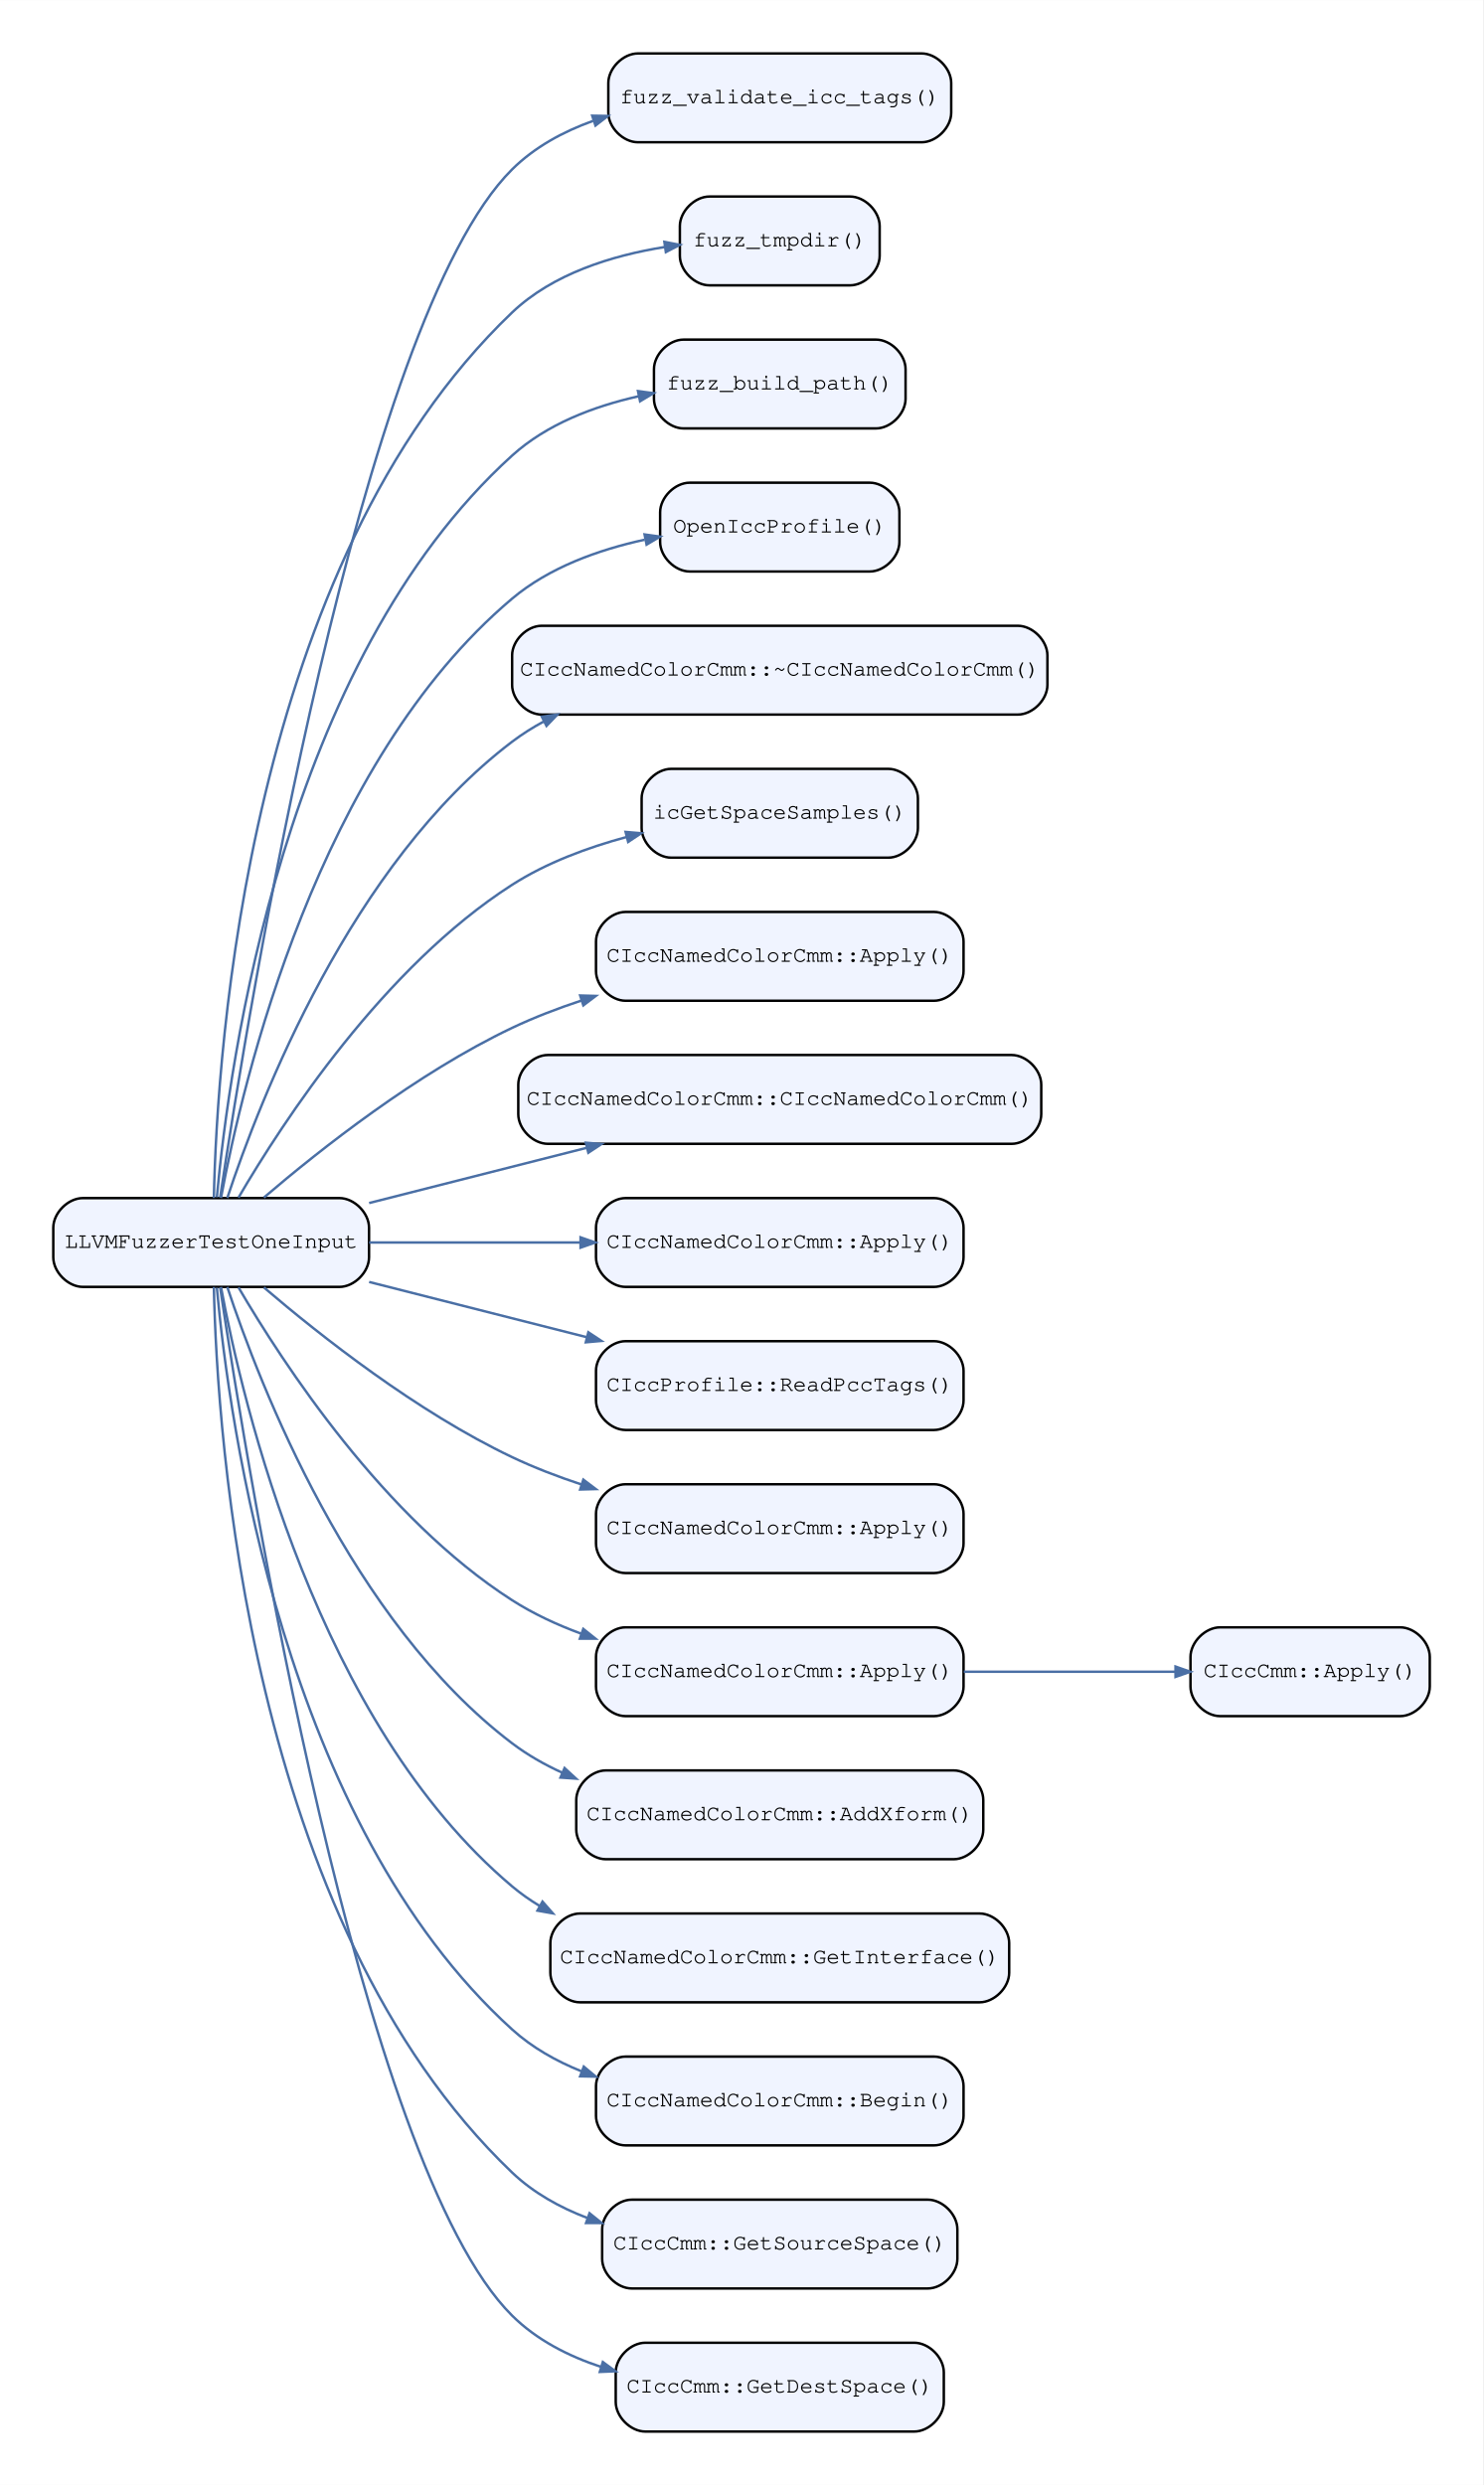
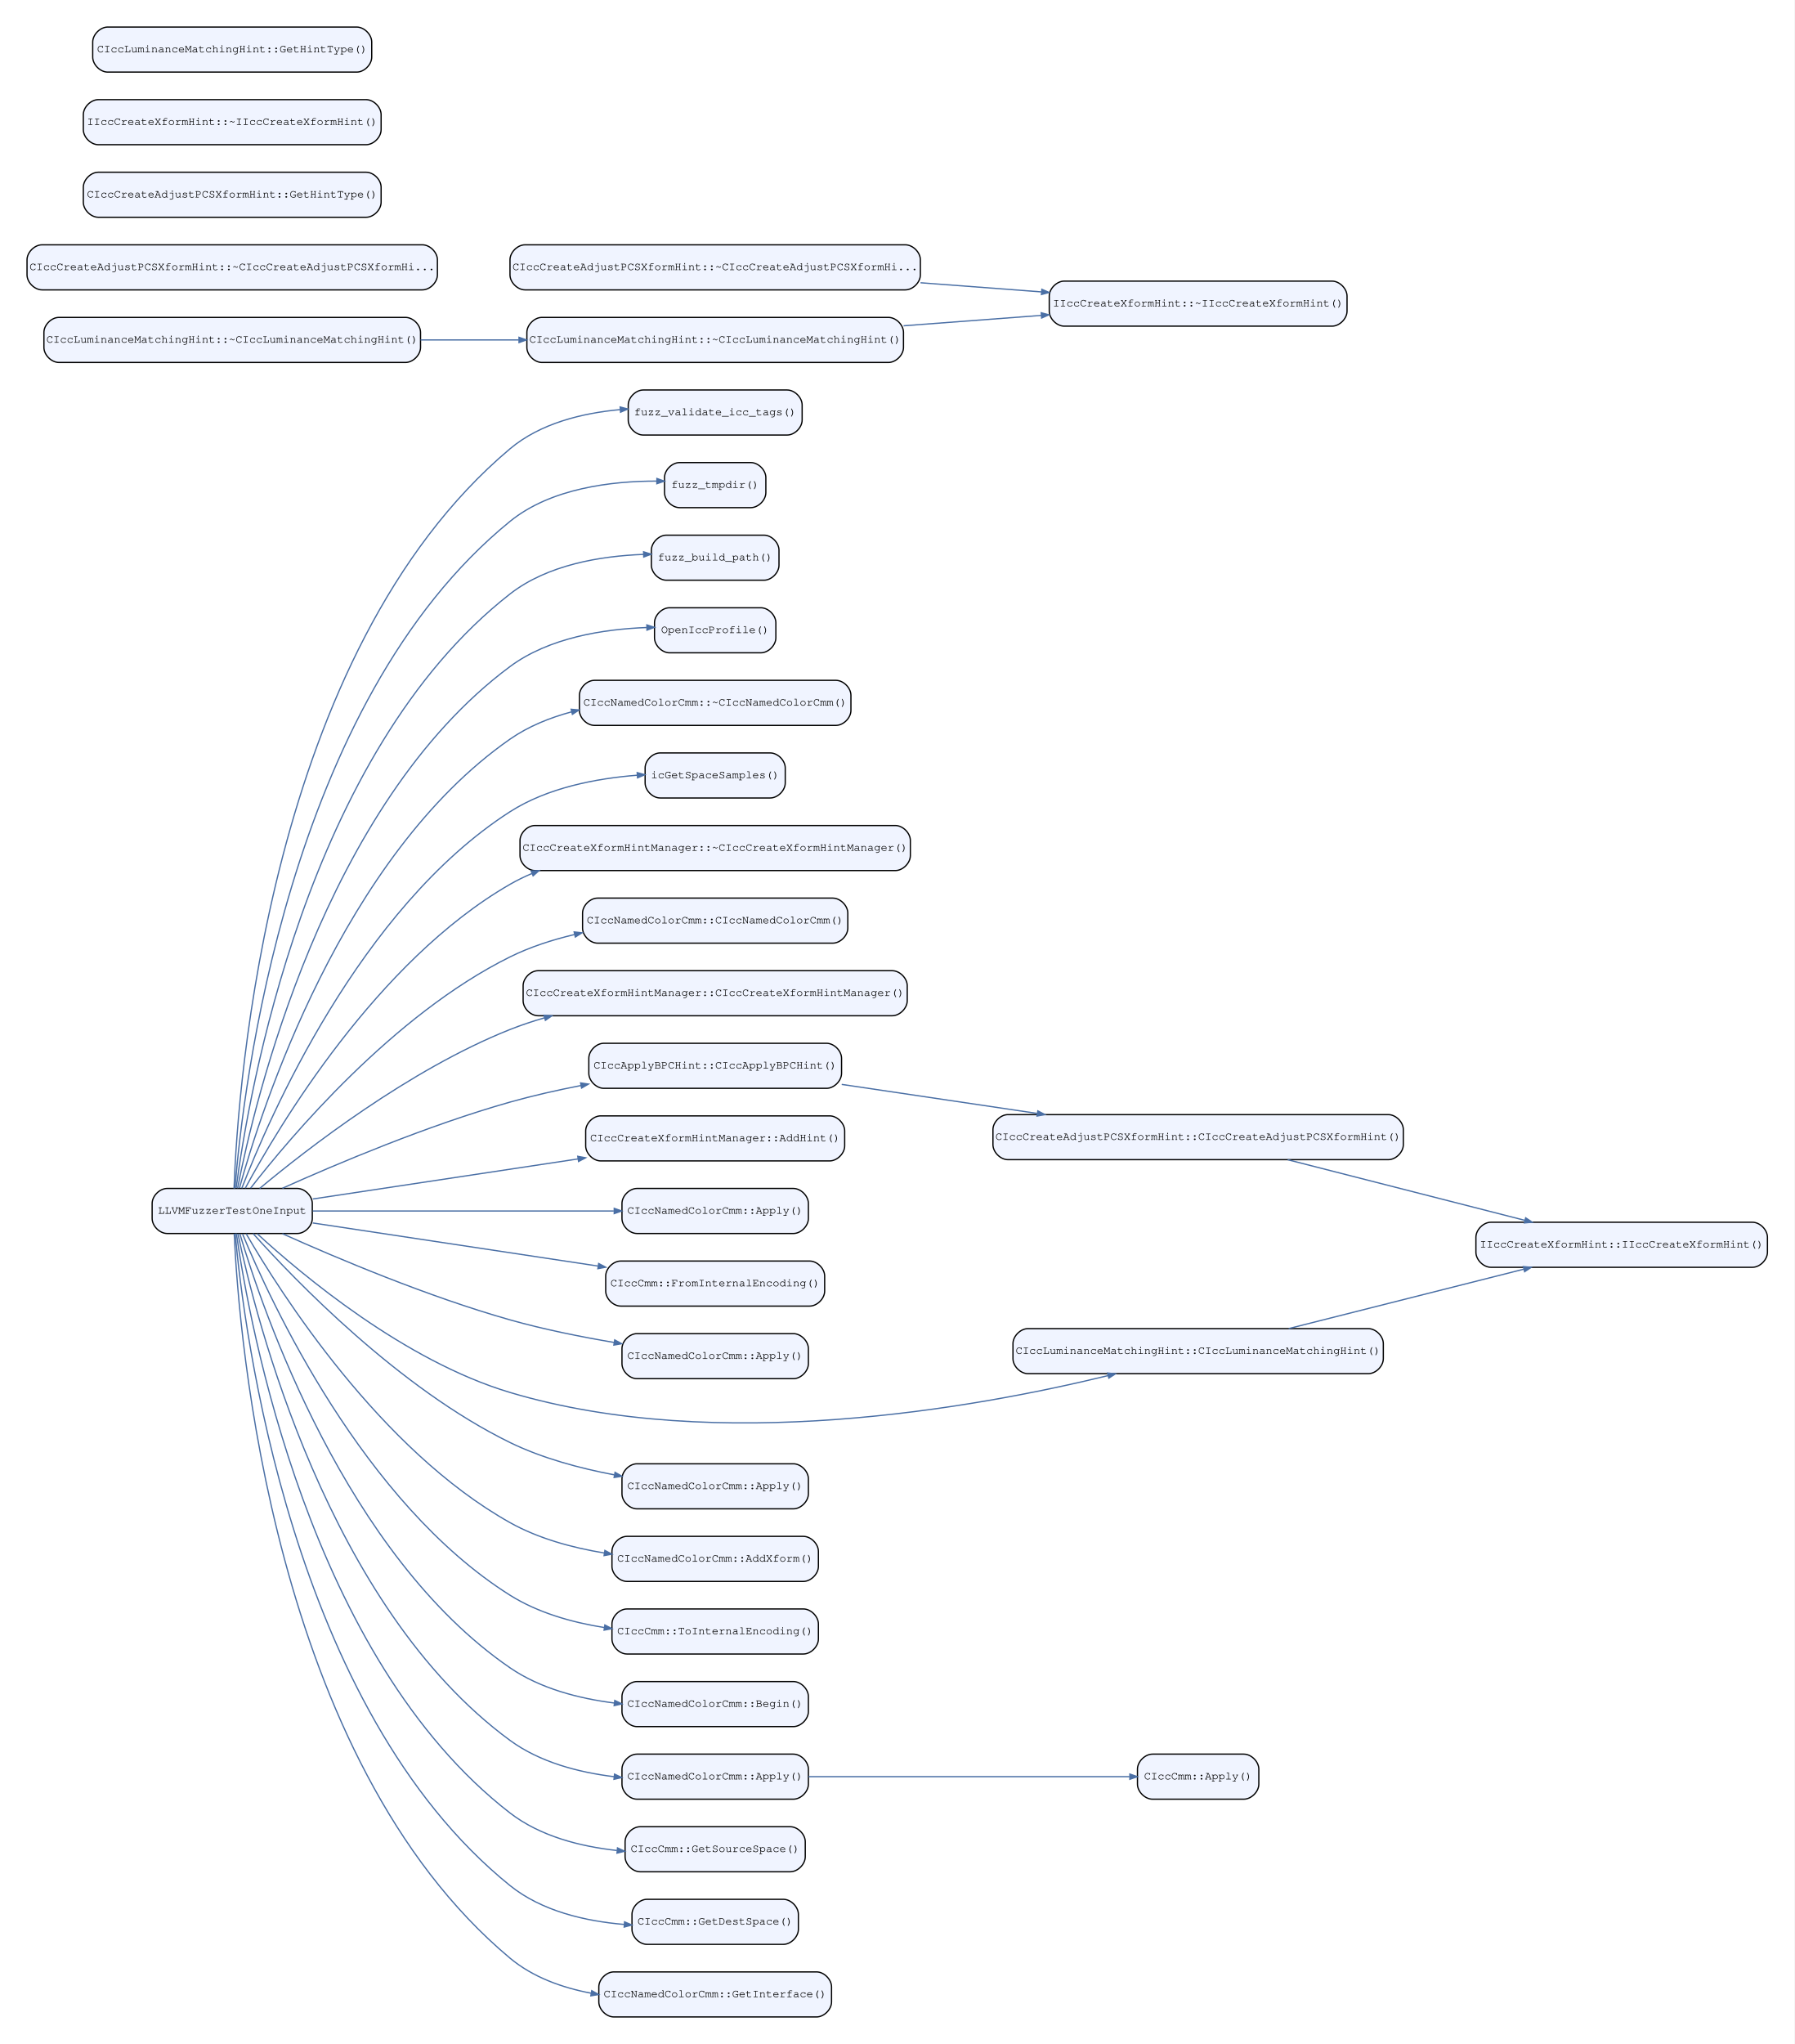
- <svg xmlns="http://www.w3.org/2000/svg" width="601pt" height="1007pt" viewBox="0.00 0.00 601.20 1007.20">
-   <g id="graph0" class="graph" transform="scale(1 1) rotate(0) translate(21.6 985.6)">
-     <polygon fill="white" stroke="transparent" points="-21.6,21.6 -21.6,-985.6 579.6,-985.6 579.6,21.6 -21.6,21.6" />
+ <svg xmlns="http://www.w3.org/2000/svg" width="1434pt" height="1633pt" viewBox="0.00 0.00 1434.20 1633.20">
+   <g id="graph0" class="graph" transform="scale(1 1) rotate(0) translate(21.6 1611.6)">
+     <polygon fill="white" stroke="transparent" points="-21.6,21.6 -21.6,-1611.6 1412.6,-1611.6 1412.6,21.6 -21.6,21.6" />
    <g id="node1" class="node">
-       <path fill="#f0f4ff" stroke="black" d="M116,-500C116,-500 12,-500 12,-500 6,-500 0,-494 0,-488 0,-488 0,-476 0,-476 0,-470 6,-464 12,-464 12,-464 116,-464 116,-464 122,-464 128,-470 128,-476 128,-476 128,-488 128,-488 128,-494 122,-500 116,-500" />
-       <text text-anchor="middle" x="64" y="-479.8" font-family="Courier,monospace" font-size="9.00">LLVMFuzzerTestOneInput</text>
+       <path fill="#f0f4ff" stroke="black" d="M216,-662C216,-662 112,-662 112,-662 106,-662 100,-656 100,-650 100,-650 100,-638 100,-638 100,-632 106,-626 112,-626 112,-626 216,-626 216,-626 222,-626 228,-632 228,-638 228,-638 228,-650 228,-650 228,-656 222,-662 216,-662" />
+       <text text-anchor="middle" x="164" y="-641.8" font-family="Courier,monospace" font-size="9.00">LLVMFuzzerTestOneInput</text>
    </g>
    <g id="node2" class="node">
-       <path fill="#f0f4ff" stroke="black" d="M352,-964C352,-964 237,-964 237,-964 231,-964 225,-958 225,-952 225,-952 225,-940 225,-940 225,-934 231,-928 237,-928 237,-928 352,-928 352,-928 358,-928 364,-934 364,-940 364,-940 364,-952 364,-952 364,-958 358,-964 352,-964" />
-       <text text-anchor="middle" x="294.5" y="-943.8" font-family="Courier,monospace" font-size="9.00">fuzz_validate_icc_tags()</text>
+       <path fill="#f0f4ff" stroke="black" d="M607.5,-1300C607.5,-1300 492.5,-1300 492.5,-1300 486.5,-1300 480.5,-1294 480.5,-1288 480.5,-1288 480.5,-1276 480.5,-1276 480.5,-1270 486.5,-1264 492.5,-1264 492.5,-1264 607.5,-1264 607.5,-1264 613.5,-1264 619.5,-1270 619.5,-1276 619.5,-1276 619.5,-1288 619.5,-1288 619.5,-1294 613.5,-1300 607.5,-1300" />
+       <text text-anchor="middle" x="550" y="-1279.8" font-family="Courier,monospace" font-size="9.00">fuzz_validate_icc_tags()</text>
    </g>
    <g id="edge1" class="edge">
-       <path fill="none" stroke="#4a6fa5" d="M67.64,-500.24C78.81,-574.86 124.37,-855.85 186,-917 195.08,-926.01 206.65,-932.3 218.81,-936.67" />
-       <polygon fill="#4a6fa5" stroke="#4a6fa5" points="218.47,-938.77 224.82,-938.67 219.79,-934.78 218.47,-938.77" />
+       <path fill="none" stroke="#4a6fa5" d="M165.44,-662.01C168.49,-744.65 192.77,-1090.45 386,-1253 410.23,-1273.38 443.79,-1281.59 474.16,-1284.33" />
+       <polygon fill="#4a6fa5" stroke="#4a6fa5" points="474.04,-1286.43 480.19,-1284.81 474.37,-1282.24 474.04,-1286.43" />
    </g>
    <g id="node3" class="node">
-       <path fill="#f0f4ff" stroke="black" d="M323,-906C323,-906 266,-906 266,-906 260,-906 254,-900 254,-894 254,-894 254,-882 254,-882 254,-876 260,-870 266,-870 266,-870 323,-870 323,-870 329,-870 335,-876 335,-882 335,-882 335,-894 335,-894 335,-900 329,-906 323,-906" />
-       <text text-anchor="middle" x="294.5" y="-885.8" font-family="Courier,monospace" font-size="9.00">fuzz_tmpdir()</text>
+       <path fill="#f0f4ff" stroke="black" d="M578.5,-1242C578.5,-1242 521.5,-1242 521.5,-1242 515.5,-1242 509.5,-1236 509.5,-1230 509.5,-1230 509.5,-1218 509.5,-1218 509.5,-1212 515.5,-1206 521.5,-1206 521.5,-1206 578.5,-1206 578.5,-1206 584.5,-1206 590.5,-1212 590.5,-1218 590.5,-1218 590.5,-1230 590.5,-1230 590.5,-1236 584.5,-1242 578.5,-1242" />
+       <text text-anchor="middle" x="550" y="-1221.8" font-family="Courier,monospace" font-size="9.00">fuzz_tmpdir()</text>
    </g>
    <g id="edge2" class="edge">
-       <path fill="none" stroke="#4a6fa5" d="M65.09,-500.06C66.4,-560.41 79.07,-756.98 186,-859 202.49,-874.73 226.58,-882.12 247.78,-885.52" />
-       <polygon fill="#4a6fa5" stroke="#4a6fa5" points="247.72,-887.63 253.96,-886.41 248.32,-883.48 247.72,-887.63" />
+       <path fill="none" stroke="#4a6fa5" d="M166.2,-662.14C172.41,-740.21 207.87,-1050.16 386,-1195 418.78,-1221.66 467.66,-1227.26 503.34,-1227.2" />
+       <polygon fill="#4a6fa5" stroke="#4a6fa5" points="503.42,-1229.3 509.39,-1227.14 503.37,-1225.1 503.42,-1229.3" />
    </g>
    <g id="node4" class="node">
-       <path fill="#f0f4ff" stroke="black" d="M333.5,-848C333.5,-848 255.5,-848 255.5,-848 249.5,-848 243.5,-842 243.5,-836 243.5,-836 243.5,-824 243.5,-824 243.5,-818 249.5,-812 255.5,-812 255.5,-812 333.5,-812 333.5,-812 339.5,-812 345.5,-818 345.5,-824 345.5,-824 345.5,-836 345.5,-836 345.5,-842 339.5,-848 333.5,-848" />
-       <text text-anchor="middle" x="294.5" y="-827.8" font-family="Courier,monospace" font-size="9.00">fuzz_build_path()</text>
+       <path fill="#f0f4ff" stroke="black" d="M589,-1184C589,-1184 511,-1184 511,-1184 505,-1184 499,-1178 499,-1172 499,-1172 499,-1160 499,-1160 499,-1154 505,-1148 511,-1148 511,-1148 589,-1148 589,-1148 595,-1148 601,-1154 601,-1160 601,-1160 601,-1172 601,-1172 601,-1178 595,-1184 589,-1184" />
+       <text text-anchor="middle" x="550" y="-1163.8" font-family="Courier,monospace" font-size="9.00">fuzz_build_path()</text>
    </g>
    <g id="edge3" class="edge">
-       <path fill="none" stroke="#4a6fa5" d="M66.31,-500.33C71.23,-554.8 93.36,-717.11 186,-801 200.03,-813.71 219.06,-820.94 237.21,-825.02" />
-       <polygon fill="#4a6fa5" stroke="#4a6fa5" points="237.02,-827.12 243.32,-826.29 237.87,-823.01 237.02,-827.12" />
+       <path fill="none" stroke="#4a6fa5" d="M167.16,-662.47C176.82,-735.96 222.96,-1009.75 386,-1137 415.97,-1160.39 458.48,-1167.35 492.58,-1168.62" />
+       <polygon fill="#4a6fa5" stroke="#4a6fa5" points="492.79,-1170.72 498.84,-1168.79 492.9,-1166.53 492.79,-1170.72" />
    </g>
    <g id="node5" class="node">
-       <path fill="#f0f4ff" stroke="black" d="M331,-790C331,-790 258,-790 258,-790 252,-790 246,-784 246,-778 246,-778 246,-766 246,-766 246,-760 252,-754 258,-754 258,-754 331,-754 331,-754 337,-754 343,-760 343,-766 343,-766 343,-778 343,-778 343,-784 337,-790 331,-790" />
-       <text text-anchor="middle" x="294.5" y="-769.8" font-family="Courier,monospace" font-size="9.00">OpenIccProfile()</text>
+       <path fill="#f0f4ff" stroke="black" d="M586.5,-1126C586.5,-1126 513.5,-1126 513.5,-1126 507.5,-1126 501.5,-1120 501.5,-1114 501.5,-1114 501.5,-1102 501.5,-1102 501.5,-1096 507.5,-1090 513.5,-1090 513.5,-1090 586.5,-1090 586.5,-1090 592.5,-1090 598.5,-1096 598.5,-1102 598.5,-1102 598.5,-1114 598.5,-1114 598.5,-1120 592.5,-1126 586.5,-1126" />
+       <text text-anchor="middle" x="550" y="-1105.8" font-family="Courier,monospace" font-size="9.00">OpenIccProfile()</text>
    </g>
    <g id="edge4" class="edge">
-       <path fill="none" stroke="#4a6fa5" d="M67.98,-500.05C76.77,-547.48 107.12,-676.55 186,-743 201.01,-755.64 221.02,-762.82 239.71,-766.88" />
-       <polygon fill="#4a6fa5" stroke="#4a6fa5" points="239.69,-769.02 245.98,-768.14 240.51,-764.9 239.69,-769.02" />
+       <path fill="none" stroke="#4a6fa5" d="M168.27,-662.17C181.46,-729.79 237.37,-968.7 386,-1079 417.18,-1102.14 460.84,-1108.93 495.13,-1110.19" />
+       <polygon fill="#4a6fa5" stroke="#4a6fa5" points="495.37,-1112.3 501.42,-1110.36 495.48,-1108.1 495.37,-1112.3" />
    </g>
    <g id="node6" class="node">
-       <path fill="#f0f4ff" stroke="black" d="M391,-732C391,-732 198,-732 198,-732 192,-732 186,-726 186,-720 186,-720 186,-708 186,-708 186,-702 192,-696 198,-696 198,-696 391,-696 391,-696 397,-696 403,-702 403,-708 403,-708 403,-720 403,-720 403,-726 397,-732 391,-732" />
-       <text text-anchor="middle" x="294.5" y="-711.8" font-family="Courier,monospace" font-size="9.00">CIccNamedColorCmm::~CIccNamedColorCmm()</text>
+       <path fill="#f0f4ff" stroke="black" d="M646.5,-1068C646.5,-1068 453.5,-1068 453.5,-1068 447.5,-1068 441.5,-1062 441.5,-1056 441.5,-1056 441.5,-1044 441.5,-1044 441.5,-1038 447.5,-1032 453.5,-1032 453.5,-1032 646.5,-1032 646.5,-1032 652.5,-1032 658.5,-1038 658.5,-1044 658.5,-1044 658.5,-1056 658.5,-1056 658.5,-1062 652.5,-1068 646.5,-1068" />
+       <text text-anchor="middle" x="550" y="-1047.8" font-family="Courier,monospace" font-size="9.00">CIccNamedColorCmm::~CIccNamedColorCmm()</text>
    </g>
    <g id="edge5" class="edge">
-       <path fill="none" stroke="#4a6fa5" d="M70.55,-500.08C83.72,-539.9 120.76,-635.57 186,-685 190.04,-688.06 194.38,-690.8 198.92,-693.25" />
-       <polygon fill="#4a6fa5" stroke="#4a6fa5" points="198.04,-695.16 204.34,-696 199.94,-691.41 198.04,-695.16" />
+       <path fill="none" stroke="#4a6fa5" d="M169.77,-662.31C186.94,-724.29 251.83,-927.56 386,-1021 400.62,-1031.18 417.72,-1038.13 435.24,-1042.82" />
+       <polygon fill="#4a6fa5" stroke="#4a6fa5" points="434.86,-1044.89 441.19,-1044.33 435.89,-1040.82 434.86,-1044.89" />
    </g>
    <g id="node7" class="node">
-       <path fill="#f0f4ff" stroke="black" d="M338.5,-674C338.5,-674 250.5,-674 250.5,-674 244.5,-674 238.5,-668 238.5,-662 238.5,-662 238.5,-650 238.5,-650 238.5,-644 244.5,-638 250.5,-638 250.5,-638 338.5,-638 338.5,-638 344.5,-638 350.5,-644 350.5,-650 350.5,-650 350.5,-662 350.5,-662 350.5,-668 344.5,-674 338.5,-674" />
-       <text text-anchor="middle" x="294.5" y="-653.8" font-family="Courier,monospace" font-size="9.00">icGetSpaceSamples()</text>
+       <path fill="#f0f4ff" stroke="black" d="M594,-1010C594,-1010 506,-1010 506,-1010 500,-1010 494,-1004 494,-998 494,-998 494,-986 494,-986 494,-980 500,-974 506,-974 506,-974 594,-974 594,-974 600,-974 606,-980 606,-986 606,-986 606,-998 606,-998 606,-1004 600,-1010 594,-1010" />
+       <text text-anchor="middle" x="550" y="-989.8" font-family="Courier,monospace" font-size="9.00">icGetSpaceSamples()</text>
    </g>
    <g id="edge6" class="edge">
-       <path fill="none" stroke="#4a6fa5" d="M75.09,-500.22C93.16,-531.15 134.09,-593.77 186,-627 199.92,-635.91 216.53,-642.1 232.49,-646.4" />
-       <polygon fill="#4a6fa5" stroke="#4a6fa5" points="232,-648.44 238.33,-647.9 233.04,-644.38 232,-648.44" />
+       <path fill="none" stroke="#4a6fa5" d="M171.69,-662.2C193.12,-717.72 265.79,-885.86 386,-963 415.94,-982.21 455.02,-989.62 487.41,-992.16" />
+       <polygon fill="#4a6fa5" stroke="#4a6fa5" points="487.66,-994.28 493.79,-992.6 487.95,-990.09 487.66,-994.28" />
    </g>
    <g id="node8" class="node">
-       <path fill="#f0f4ff" stroke="black" d="M357,-616C357,-616 232,-616 232,-616 226,-616 220,-610 220,-604 220,-604 220,-592 220,-592 220,-586 226,-580 232,-580 232,-580 357,-580 357,-580 363,-580 369,-586 369,-592 369,-592 369,-604 369,-604 369,-610 363,-616 357,-616" />
-       <text text-anchor="middle" x="294.5" y="-595.8" font-family="Courier,monospace" font-size="9.00">CIccNamedColorCmm::Apply()</text>
+       <path fill="#f0f4ff" stroke="black" d="M694,-952C694,-952 406,-952 406,-952 400,-952 394,-946 394,-940 394,-940 394,-928 394,-928 394,-922 400,-916 406,-916 406,-916 694,-916 694,-916 700,-916 706,-922 706,-928 706,-928 706,-940 706,-940 706,-946 700,-952 694,-952" />
+       <text text-anchor="middle" x="550" y="-931.8" font-family="Courier,monospace" font-size="9.00">CIccCreateXformHintManager::~CIccCreateXformHintManager()</text>
    </g>
    <g id="edge7" class="edge">
-       <path fill="none" stroke="#4a6fa5" d="M85.38,-500.22C108.32,-519.84 147.44,-550.68 186,-569 194.9,-573.23 204.53,-576.92 214.23,-580.13" />
-       <polygon fill="#4a6fa5" stroke="#4a6fa5" points="213.59,-582.13 219.94,-581.96 214.87,-578.13 213.59,-582.13" />
+       <path fill="none" stroke="#4a6fa5" d="M174.48,-662.29C200.72,-710.89 279.47,-843.7 386,-905 391.63,-908.24 397.53,-911.13 403.62,-913.71" />
+       <polygon fill="#4a6fa5" stroke="#4a6fa5" points="402.9,-915.69 409.25,-916 404.48,-911.8 402.9,-915.69" />
    </g>
    <g id="node9" class="node">
-       <path fill="#f0f4ff" stroke="black" d="M388.5,-558C388.5,-558 200.5,-558 200.5,-558 194.5,-558 188.5,-552 188.5,-546 188.5,-546 188.5,-534 188.5,-534 188.5,-528 194.5,-522 200.5,-522 200.5,-522 388.5,-522 388.5,-522 394.5,-522 400.5,-528 400.5,-534 400.5,-534 400.5,-546 400.5,-546 400.5,-552 394.5,-558 388.5,-558" />
-       <text text-anchor="middle" x="294.5" y="-537.8" font-family="Courier,monospace" font-size="9.00">CIccNamedColorCmm::CIccNamedColorCmm()</text>
+       <path fill="#f0f4ff" stroke="black" d="M644,-894C644,-894 456,-894 456,-894 450,-894 444,-888 444,-882 444,-882 444,-870 444,-870 444,-864 450,-858 456,-858 456,-858 644,-858 644,-858 650,-858 656,-864 656,-870 656,-870 656,-882 656,-882 656,-888 650,-894 644,-894" />
+       <text text-anchor="middle" x="550" y="-873.8" font-family="Courier,monospace" font-size="9.00">CIccNamedColorCmm::CIccNamedColorCmm()</text>
    </g>
    <g id="edge8" class="edge">
-       <path fill="none" stroke="#4a6fa5" d="M128.04,-498C155.3,-504.92 187.46,-513.08 216.14,-520.36" />
-       <polygon fill="#4a6fa5" stroke="#4a6fa5" points="215.87,-522.46 222.2,-521.9 216.9,-518.39 215.87,-522.46" />
+       <path fill="none" stroke="#4a6fa5" d="M178.69,-662.26C210.26,-702.88 292.61,-800.79 386,-847 401.97,-854.9 419.76,-860.68 437.56,-864.89" />
+       <polygon fill="#4a6fa5" stroke="#4a6fa5" points="437.28,-866.98 443.6,-866.27 438.21,-862.89 437.28,-866.98" />
    </g>
    <g id="node10" class="node">
-       <path fill="#f0f4ff" stroke="black" d="M357,-500C357,-500 232,-500 232,-500 226,-500 220,-494 220,-488 220,-488 220,-476 220,-476 220,-470 226,-464 232,-464 232,-464 357,-464 357,-464 363,-464 369,-470 369,-476 369,-476 369,-488 369,-488 369,-494 363,-500 357,-500" />
-       <text text-anchor="middle" x="294.5" y="-479.8" font-family="Courier,monospace" font-size="9.00">CIccNamedColorCmm::Apply()</text>
+       <path fill="#f0f4ff" stroke="black" d="M691.5,-836C691.5,-836 408.5,-836 408.5,-836 402.5,-836 396.5,-830 396.5,-824 396.5,-824 396.5,-812 396.5,-812 396.5,-806 402.5,-800 408.5,-800 408.5,-800 691.5,-800 691.5,-800 697.5,-800 703.5,-806 703.5,-812 703.5,-812 703.5,-824 703.5,-824 703.5,-830 697.5,-836 691.5,-836" />
+       <text text-anchor="middle" x="550" y="-815.8" font-family="Courier,monospace" font-size="9.00">CIccCreateXformHintManager::CIccCreateXformHintManager()</text>
    </g>
    <g id="edge9" class="edge">
-       <path fill="none" stroke="#4a6fa5" d="M128.04,-482C154.45,-482 185.45,-482 213.44,-482" />
-       <polygon fill="#4a6fa5" stroke="#4a6fa5" points="213.74,-484.1 219.74,-482 213.74,-479.9 213.74,-484.1" />
+       <path fill="none" stroke="#4a6fa5" d="M185.93,-662.01C223.35,-693.2 305.4,-756.96 386,-789 394.85,-792.52 404.13,-795.61 413.6,-798.33" />
+       <polygon fill="#4a6fa5" stroke="#4a6fa5" points="413.17,-800.39 419.51,-799.97 414.3,-796.34 413.17,-800.39" />
    </g>
    <g id="node11" class="node">
-       <path fill="#f0f4ff" stroke="black" d="M357,-442C357,-442 232,-442 232,-442 226,-442 220,-436 220,-430 220,-430 220,-418 220,-418 220,-412 226,-406 232,-406 232,-406 357,-406 357,-406 363,-406 369,-412 369,-418 369,-418 369,-430 369,-430 369,-436 363,-442 357,-442" />
-       <text text-anchor="middle" x="294.5" y="-421.8" font-family="Courier,monospace" font-size="9.00">CIccProfile::ReadPccTags()</text>
+       <path fill="#f0f4ff" stroke="black" d="M639,-778C639,-778 461,-778 461,-778 455,-778 449,-772 449,-766 449,-766 449,-754 449,-754 449,-748 455,-742 461,-742 461,-742 639,-742 639,-742 645,-742 651,-748 651,-754 651,-754 651,-766 651,-766 651,-772 645,-778 639,-778" />
+       <text text-anchor="middle" x="550" y="-757.8" font-family="Courier,monospace" font-size="9.00">CIccApplyBPCHint::CIccApplyBPCHint()</text>
    </g>
    <g id="edge10" class="edge">
-       <path fill="none" stroke="#4a6fa5" d="M128.04,-466C155.3,-459.08 187.46,-450.92 216.14,-443.64" />
-       <polygon fill="#4a6fa5" stroke="#4a6fa5" points="216.9,-445.61 222.2,-442.1 215.87,-441.54 216.9,-445.61" />
+       <path fill="none" stroke="#4a6fa5" d="M204.1,-662.15C247.65,-681.7 320.53,-712.49 386,-731 404.17,-736.14 423.75,-740.55 442.82,-744.27" />
+       <polygon fill="#4a6fa5" stroke="#4a6fa5" points="442.44,-746.33 448.72,-745.4 443.23,-742.21 442.44,-746.33" />
    </g>
    <g id="node12" class="node">
-       <path fill="#f0f4ff" stroke="black" d="M357,-384C357,-384 232,-384 232,-384 226,-384 220,-378 220,-372 220,-372 220,-360 220,-360 220,-354 226,-348 232,-348 232,-348 357,-348 357,-348 363,-348 369,-354 369,-360 369,-360 369,-372 369,-372 369,-378 363,-384 357,-384" />
-       <text text-anchor="middle" x="294.5" y="-363.8" font-family="Courier,monospace" font-size="9.00">CIccNamedColorCmm::Apply()</text>
+       <path fill="#f0f4ff" stroke="black" d="M641.5,-720C641.5,-720 458.5,-720 458.5,-720 452.5,-720 446.5,-714 446.5,-708 446.5,-708 446.5,-696 446.5,-696 446.5,-690 452.5,-684 458.5,-684 458.5,-684 641.5,-684 641.5,-684 647.5,-684 653.5,-690 653.5,-696 653.5,-696 653.5,-708 653.5,-708 653.5,-714 647.5,-720 641.5,-720" />
+       <text text-anchor="middle" x="550" y="-699.8" font-family="Courier,monospace" font-size="9.00">CIccCreateXformHintManager::AddHint()</text>
    </g>
    <g id="edge11" class="edge">
-       <path fill="none" stroke="#4a6fa5" d="M85.38,-463.78C108.32,-444.16 147.44,-413.32 186,-395 194.9,-390.77 204.53,-387.08 214.23,-383.87" />
-       <polygon fill="#4a6fa5" stroke="#4a6fa5" points="214.87,-385.87 219.94,-382.04 213.59,-381.87 214.87,-385.87" />
+       <path fill="none" stroke="#4a6fa5" d="M228.41,-653.58C285.89,-662.26 371.84,-675.24 440.28,-685.58" />
+       <polygon fill="#4a6fa5" stroke="#4a6fa5" points="440.18,-687.69 446.43,-686.51 440.81,-683.53 440.18,-687.69" />
    </g>
    <g id="node13" class="node">
-       <path fill="#f0f4ff" stroke="black" d="M357,-326C357,-326 232,-326 232,-326 226,-326 220,-320 220,-314 220,-314 220,-302 220,-302 220,-296 226,-290 232,-290 232,-290 357,-290 357,-290 363,-290 369,-296 369,-302 369,-302 369,-314 369,-314 369,-320 363,-326 357,-326" />
-       <text text-anchor="middle" x="294.5" y="-305.8" font-family="Courier,monospace" font-size="9.00">CIccNamedColorCmm::Apply()</text>
+       <path fill="#f0f4ff" stroke="black" d="M612.5,-662C612.5,-662 487.5,-662 487.5,-662 481.5,-662 475.5,-656 475.5,-650 475.5,-650 475.5,-638 475.5,-638 475.5,-632 481.5,-626 487.5,-626 487.5,-626 612.5,-626 612.5,-626 618.5,-626 624.5,-632 624.5,-638 624.5,-638 624.5,-650 624.5,-650 624.5,-656 618.5,-662 612.5,-662" />
+       <text text-anchor="middle" x="550" y="-641.8" font-family="Courier,monospace" font-size="9.00">CIccNamedColorCmm::Apply()</text>
    </g>
    <g id="edge12" class="edge">
-       <path fill="none" stroke="#4a6fa5" d="M75.09,-463.78C93.16,-432.85 134.09,-370.23 186,-337 194.57,-331.51 204.17,-327.05 214,-323.43" />
-       <polygon fill="#4a6fa5" stroke="#4a6fa5" points="214.85,-325.36 219.82,-321.4 213.46,-321.4 214.85,-325.36" />
+       <path fill="none" stroke="#4a6fa5" d="M228.41,-644C294.27,-644 397.49,-644 468.93,-644" />
+       <polygon fill="#4a6fa5" stroke="#4a6fa5" points="469.31,-646.1 475.31,-644 469.31,-641.9 469.31,-646.1" />
    </g>
    <g id="node14" class="node">
-       <path fill="#f0f4ff" stroke="black" d="M365,-268C365,-268 224,-268 224,-268 218,-268 212,-262 212,-256 212,-256 212,-244 212,-244 212,-238 218,-232 224,-232 224,-232 365,-232 365,-232 371,-232 377,-238 377,-244 377,-244 377,-256 377,-256 377,-262 371,-268 365,-268" />
-       <text text-anchor="middle" x="294.5" y="-247.8" font-family="Courier,monospace" font-size="9.00">CIccNamedColorCmm::AddXform()</text>
+       <path fill="#f0f4ff" stroke="black" d="M625.5,-604C625.5,-604 474.5,-604 474.5,-604 468.5,-604 462.5,-598 462.5,-592 462.5,-592 462.5,-580 462.5,-580 462.5,-574 468.5,-568 474.5,-568 474.5,-568 625.5,-568 625.5,-568 631.5,-568 637.5,-574 637.5,-580 637.5,-580 637.5,-592 637.5,-592 637.5,-598 631.5,-604 625.5,-604" />
+       <text text-anchor="middle" x="550" y="-583.8" font-family="Courier,monospace" font-size="9.00">CIccCmm::FromInternalEncoding()</text>
    </g>
    <g id="edge13" class="edge">
-       <path fill="none" stroke="#4a6fa5" d="M70.55,-463.92C83.72,-424.1 120.76,-328.43 186,-279 192.2,-274.3 199.11,-270.36 206.35,-267.06" />
-       <polygon fill="#4a6fa5" stroke="#4a6fa5" points="207.26,-268.96 211.94,-264.66 205.6,-265.1 207.26,-268.96" />
+       <path fill="none" stroke="#4a6fa5" d="M228.41,-634.42C290.44,-625.05 385.62,-610.68 456.17,-600.02" />
+       <polygon fill="#4a6fa5" stroke="#4a6fa5" points="456.87,-602.04 462.49,-599.07 456.25,-597.89 456.87,-602.04" />
    </g>
    <g id="node15" class="node">
-       <path fill="#f0f4ff" stroke="black" d="M375.5,-210C375.5,-210 213.5,-210 213.5,-210 207.5,-210 201.5,-204 201.5,-198 201.5,-198 201.5,-186 201.5,-186 201.5,-180 207.5,-174 213.5,-174 213.5,-174 375.5,-174 375.5,-174 381.5,-174 387.5,-180 387.5,-186 387.5,-186 387.5,-198 387.5,-198 387.5,-204 381.5,-210 375.5,-210" />
-       <text text-anchor="middle" x="294.5" y="-189.8" font-family="Courier,monospace" font-size="9.00">CIccNamedColorCmm::GetInterface()</text>
+       <path fill="#f0f4ff" stroke="black" d="M612.5,-546C612.5,-546 487.5,-546 487.5,-546 481.5,-546 475.5,-540 475.5,-534 475.5,-534 475.5,-522 475.5,-522 475.5,-516 481.5,-510 487.5,-510 487.5,-510 612.5,-510 612.5,-510 618.5,-510 624.5,-516 624.5,-522 624.5,-522 624.5,-534 624.5,-534 624.5,-540 618.5,-546 612.5,-546" />
+       <text text-anchor="middle" x="550" y="-525.8" font-family="Courier,monospace" font-size="9.00">CIccNamedColorCmm::Apply()</text>
    </g>
    <g id="edge14" class="edge">
-       <path fill="none" stroke="#4a6fa5" d="M67.98,-463.95C76.77,-416.52 107.12,-287.45 186,-221 189.46,-218.09 193.18,-215.47 197.09,-213.11" />
-       <polygon fill="#4a6fa5" stroke="#4a6fa5" points="198.32,-214.82 202.52,-210.05 196.27,-211.16 198.32,-214.82" />
+       <path fill="none" stroke="#4a6fa5" d="M204.1,-625.85C247.65,-606.3 320.53,-575.51 386,-557 412.74,-549.44 442.54,-543.45 469.26,-538.93" />
+       <polygon fill="#4a6fa5" stroke="#4a6fa5" points="469.7,-540.99 475.27,-537.93 469.01,-536.84 469.7,-540.99" />
    </g>
    <g id="node16" class="node">
-       <path fill="#f0f4ff" stroke="black" d="M357,-152C357,-152 232,-152 232,-152 226,-152 220,-146 220,-140 220,-140 220,-128 220,-128 220,-122 226,-116 232,-116 232,-116 357,-116 357,-116 363,-116 369,-122 369,-128 369,-128 369,-140 369,-140 369,-146 363,-152 357,-152" />
-       <text text-anchor="middle" x="294.5" y="-131.8" font-family="Courier,monospace" font-size="9.00">CIccNamedColorCmm::Begin()</text>
+       <path fill="#f0f4ff" stroke="black" d="M1072,-550C1072,-550 800,-550 800,-550 794,-550 788,-544 788,-538 788,-538 788,-526 788,-526 788,-520 794,-514 800,-514 800,-514 1072,-514 1072,-514 1078,-514 1084,-520 1084,-526 1084,-526 1084,-538 1084,-538 1084,-544 1078,-550 1072,-550" />
+       <text text-anchor="middle" x="936" y="-529.8" font-family="Courier,monospace" font-size="9.00">CIccLuminanceMatchingHint::CIccLuminanceMatchingHint()</text>
    </g>
    <g id="edge15" class="edge">
-       <path fill="none" stroke="#4a6fa5" d="M66.31,-463.67C71.23,-409.2 93.36,-246.89 186,-163 194.1,-155.66 203.86,-150.16 214.16,-146.02" />
-       <polygon fill="#4a6fa5" stroke="#4a6fa5" points="215.05,-147.93 219.93,-143.87 213.58,-144 215.05,-147.93" />
+       <path fill="none" stroke="#4a6fa5" d="M183.98,-625.82C219.91,-592.81 301.8,-524.16 386,-499 551.66,-449.5 757.64,-486.54 864.02,-512.46" />
+       <polygon fill="#4a6fa5" stroke="#4a6fa5" points="863.62,-514.52 869.95,-513.91 864.62,-510.44 863.62,-514.52" />
    </g>
    <g id="node17" class="node">
-       <path fill="#f0f4ff" stroke="black" d="M354.5,-94C354.5,-94 234.5,-94 234.5,-94 228.5,-94 222.5,-88 222.5,-82 222.5,-82 222.5,-70 222.5,-70 222.5,-64 228.5,-58 234.5,-58 234.5,-58 354.5,-58 354.5,-58 360.5,-58 366.5,-64 366.5,-70 366.5,-70 366.5,-82 366.5,-82 366.5,-88 360.5,-94 354.5,-94" />
-       <text text-anchor="middle" x="294.5" y="-73.8" font-family="Courier,monospace" font-size="9.00">CIccCmm::GetSourceSpace()</text>
+       <path fill="#f0f4ff" stroke="black" d="M612.5,-442C612.5,-442 487.5,-442 487.5,-442 481.5,-442 475.5,-436 475.5,-430 475.5,-430 475.5,-418 475.5,-418 475.5,-412 481.5,-406 487.5,-406 487.5,-406 612.5,-406 612.5,-406 618.5,-406 624.5,-412 624.5,-418 624.5,-418 624.5,-430 624.5,-430 624.5,-436 618.5,-442 612.5,-442" />
+       <text text-anchor="middle" x="550" y="-421.8" font-family="Courier,monospace" font-size="9.00">CIccNamedColorCmm::Apply()</text>
    </g>
    <g id="edge16" class="edge">
-       <path fill="none" stroke="#4a6fa5" d="M65.09,-463.94C66.4,-403.59 79.07,-207.02 186,-105 194.58,-96.82 205.21,-90.89 216.42,-86.61" />
-       <polygon fill="#4a6fa5" stroke="#4a6fa5" points="217.38,-88.5 222.33,-84.52 215.98,-84.54 217.38,-88.5" />
+       <path fill="none" stroke="#4a6fa5" d="M180.69,-625.94C214.3,-588.49 297.42,-502.25 386,-459 411.75,-446.43 441.97,-438.34 469.34,-433.16" />
+       <polygon fill="#4a6fa5" stroke="#4a6fa5" points="469.97,-435.18 475.5,-432.03 469.22,-431.04 469.97,-435.18" />
    </g>
    <g id="node18" class="node">
-       <path fill="#f0f4ff" stroke="black" d="M349,-36C349,-36 240,-36 240,-36 234,-36 228,-30 228,-24 228,-24 228,-12 228,-12 228,-6 234,0 240,0 240,0 349,0 349,0 355,0 361,-6 361,-12 361,-12 361,-24 361,-24 361,-30 355,-36 349,-36" />
-       <text text-anchor="middle" x="294.5" y="-15.8" font-family="Courier,monospace" font-size="9.00">CIccCmm::GetDestSpace()</text>
+       <path fill="#f0f4ff" stroke="black" d="M620.5,-384C620.5,-384 479.5,-384 479.5,-384 473.5,-384 467.5,-378 467.5,-372 467.5,-372 467.5,-360 467.5,-360 467.5,-354 473.5,-348 479.5,-348 479.5,-348 620.5,-348 620.5,-348 626.5,-348 632.5,-354 632.5,-360 632.5,-360 632.5,-372 632.5,-372 632.5,-378 626.5,-384 620.5,-384" />
+       <text text-anchor="middle" x="550" y="-363.8" font-family="Courier,monospace" font-size="9.00">CIccNamedColorCmm::AddXform()</text>
    </g>
    <g id="edge17" class="edge">
-       <path fill="none" stroke="#4a6fa5" d="M67.64,-463.76C78.81,-389.14 124.37,-108.15 186,-47 195.91,-37.17 208.77,-30.58 222.14,-26.18" />
-       <polygon fill="#4a6fa5" stroke="#4a6fa5" points="222.77,-28.19 227.9,-24.43 221.55,-24.17 222.77,-28.19" />
+       <path fill="none" stroke="#4a6fa5" d="M175.11,-625.87C202.32,-578.96 282.11,-453.18 386,-395 408.75,-382.26 435.85,-374.91 461.36,-370.72" />
+       <polygon fill="#4a6fa5" stroke="#4a6fa5" points="461.85,-372.77 467.46,-369.78 461.21,-368.62 461.85,-372.77" />
    </g>
    <g id="node19" class="node">
-       <path fill="#f0f4ff" stroke="black" d="M546,-326C546,-326 473,-326 473,-326 467,-326 461,-320 461,-314 461,-314 461,-302 461,-302 461,-296 467,-290 473,-290 473,-290 546,-290 546,-290 552,-290 558,-296 558,-302 558,-302 558,-314 558,-314 558,-320 552,-326 546,-326" />
-       <text text-anchor="middle" x="509.5" y="-305.8" font-family="Courier,monospace" font-size="9.00">CIccCmm::Apply()</text>
+       <path fill="#f0f4ff" stroke="black" d="M620.5,-326C620.5,-326 479.5,-326 479.5,-326 473.5,-326 467.5,-320 467.5,-314 467.5,-314 467.5,-302 467.5,-302 467.5,-296 473.5,-290 479.5,-290 479.5,-290 620.5,-290 620.5,-290 626.5,-290 632.5,-296 632.5,-302 632.5,-302 632.5,-314 632.5,-314 632.5,-320 626.5,-326 620.5,-326" />
+       <text text-anchor="middle" x="550" y="-305.8" font-family="Courier,monospace" font-size="9.00">CIccCmm::ToInternalEncoding()</text>
    </g>
    <g id="edge18" class="edge">
-       <path fill="none" stroke="#4a6fa5" d="M369.1,-308C397.27,-308 428.83,-308 454.8,-308" />
-       <polygon fill="#4a6fa5" stroke="#4a6fa5" points="454.93,-310.1 460.93,-308 454.93,-305.9 454.93,-310.1" />
+       <path fill="none" stroke="#4a6fa5" d="M172.21,-625.72C194.63,-571.49 268.71,-410.78 386,-337 408.3,-322.97 435.52,-315.27 461.29,-311.17" />
+       <polygon fill="#4a6fa5" stroke="#4a6fa5" points="461.83,-313.21 467.45,-310.25 461.21,-309.06 461.83,-313.21" />
+     </g>
+     <g id="node20" class="node">
+       <path fill="#f0f4ff" stroke="black" d="M612.5,-268C612.5,-268 487.5,-268 487.5,-268 481.5,-268 475.5,-262 475.5,-256 475.5,-256 475.5,-244 475.5,-244 475.5,-238 481.5,-232 487.5,-232 487.5,-232 612.5,-232 612.5,-232 618.5,-232 624.5,-238 624.5,-244 624.5,-244 624.5,-256 624.5,-256 624.5,-262 618.5,-268 612.5,-268" />
+       <text text-anchor="middle" x="550" y="-247.8" font-family="Courier,monospace" font-size="9.00">CIccNamedColorCmm::Begin()</text>
+     </g>
+     <g id="edge19" class="edge">
+       <path fill="none" stroke="#4a6fa5" d="M170.08,-625.84C188.05,-565.3 254.66,-369.09 386,-279 410.23,-262.38 441.1,-254.41 469.45,-250.83" />
+       <polygon fill="#4a6fa5" stroke="#4a6fa5" points="469.74,-252.91 475.45,-250.13 469.25,-248.74 469.74,-252.91" />
+     </g>
+     <g id="node21" class="node">
+       <path fill="#f0f4ff" stroke="black" d="M612.5,-210C612.5,-210 487.5,-210 487.5,-210 481.5,-210 475.5,-204 475.5,-198 475.5,-198 475.5,-186 475.5,-186 475.5,-180 481.5,-174 487.5,-174 487.5,-174 612.5,-174 612.5,-174 618.5,-174 624.5,-180 624.5,-186 624.5,-186 624.5,-198 624.5,-198 624.5,-204 618.5,-210 612.5,-210" />
+       <text text-anchor="middle" x="550" y="-189.8" font-family="Courier,monospace" font-size="9.00">CIccNamedColorCmm::Apply()</text>
+     </g>
+     <g id="edge20" class="edge">
+       <path fill="none" stroke="#4a6fa5" d="M168.53,-625.87C182.5,-559.45 240.34,-327.81 386,-221 409.8,-203.55 440.74,-195.43 469.26,-191.97" />
+       <polygon fill="#4a6fa5" stroke="#4a6fa5" points="469.57,-194.04 475.3,-191.3 469.11,-189.87 469.57,-194.04" />
+     </g>
+     <g id="node22" class="node">
+       <path fill="#f0f4ff" stroke="black" d="M610,-152C610,-152 490,-152 490,-152 484,-152 478,-146 478,-140 478,-140 478,-128 478,-128 478,-122 484,-116 490,-116 490,-116 610,-116 610,-116 616,-116 622,-122 622,-128 622,-128 622,-140 622,-140 622,-146 616,-152 610,-152" />
+       <text text-anchor="middle" x="550" y="-131.8" font-family="Courier,monospace" font-size="9.00">CIccCmm::GetSourceSpace()</text>
+     </g>
+     <g id="edge21" class="edge">
+       <path fill="none" stroke="#4a6fa5" d="M167.32,-625.97C177.58,-554.22 225.68,-286.93 386,-163 410.1,-144.37 442.17,-136.2 471.49,-133.01" />
+       <polygon fill="#4a6fa5" stroke="#4a6fa5" points="471.93,-135.08 477.7,-132.41 471.53,-130.9 471.93,-135.08" />
+     </g>
+     <g id="node23" class="node">
+       <path fill="#f0f4ff" stroke="black" d="M604.5,-94C604.5,-94 495.5,-94 495.5,-94 489.5,-94 483.5,-88 483.5,-82 483.5,-82 483.5,-70 483.5,-70 483.5,-64 489.5,-58 495.5,-58 495.5,-58 604.5,-58 604.5,-58 610.5,-58 616.5,-64 616.5,-70 616.5,-70 616.5,-82 616.5,-82 616.5,-88 610.5,-94 604.5,-94" />
+       <text text-anchor="middle" x="550" y="-73.8" font-family="Courier,monospace" font-size="9.00">CIccCmm::GetDestSpace()</text>
+     </g>
+     <g id="edge22" class="edge">
+       <path fill="none" stroke="#4a6fa5" d="M166.37,-625.98C173.22,-549.14 210.86,-246.3 386,-105 411.38,-84.53 446.27,-76.5 477.26,-73.92" />
+       <polygon fill="#4a6fa5" stroke="#4a6fa5" points="477.57,-76 483.4,-73.47 477.27,-71.81 477.57,-76" />
+     </g>
+     <g id="node24" class="node">
+       <path fill="#f0f4ff" stroke="black" d="M631,-36C631,-36 469,-36 469,-36 463,-36 457,-30 457,-24 457,-24 457,-12 457,-12 457,-6 463,0 469,0 469,0 631,0 631,0 637,0 643,-6 643,-12 643,-12 643,-24 643,-24 643,-30 637,-36 631,-36" />
+       <text text-anchor="middle" x="550" y="-15.8" font-family="Courier,monospace" font-size="9.00">CIccNamedColorCmm::GetInterface()</text>
+     </g>
+     <g id="edge23" class="edge">
+       <path fill="none" stroke="#4a6fa5" d="M165.59,-625.79C169.31,-543.77 196.04,-205.76 386,-47 404.2,-31.79 427.6,-23.37 450.95,-18.95" />
+       <polygon fill="#4a6fa5" stroke="#4a6fa5" points="451.34,-21.01 456.89,-17.91 450.62,-16.88 451.34,-21.01" />
+     </g>
+     <g id="node25" class="node">
+       <path fill="#f0f4ff" stroke="black" d="M1088,-721C1088,-721 784,-721 784,-721 778,-721 772,-715 772,-709 772,-709 772,-697 772,-697 772,-691 778,-685 784,-685 784,-685 1088,-685 1088,-685 1094,-685 1100,-691 1100,-697 1100,-697 1100,-709 1100,-709 1100,-715 1094,-721 1088,-721" />
+       <text text-anchor="middle" x="936" y="-700.8" font-family="Courier,monospace" font-size="9.00">CIccCreateAdjustPCSXformHint::CIccCreateAdjustPCSXformHint()</text>
+     </g>
+     <g id="edge24" class="edge">
+       <path fill="none" stroke="#4a6fa5" d="M651.14,-745.14C698.87,-738.05 756.5,-729.5 807.33,-721.95" />
+       <polygon fill="#4a6fa5" stroke="#4a6fa5" points="807.87,-723.99 813.5,-721.04 807.25,-719.84 807.87,-723.99" />
+     </g>
+     <g id="node26" class="node">
+       <path fill="#f0f4ff" stroke="black" d="M1379,-635C1379,-635 1170,-635 1170,-635 1164,-635 1158,-629 1158,-623 1158,-623 1158,-611 1158,-611 1158,-605 1164,-599 1170,-599 1170,-599 1379,-599 1379,-599 1385,-599 1391,-605 1391,-611 1391,-611 1391,-623 1391,-623 1391,-629 1385,-635 1379,-635" />
+       <text text-anchor="middle" x="1274.5" y="-614.8" font-family="Courier,monospace" font-size="9.00">IIccCreateXformHint::IIccCreateXformHint()</text>
+     </g>
+     <g id="edge25" class="edge">
+       <path fill="none" stroke="#4a6fa5" d="M1008.36,-550.03C1063.46,-563.94 1139.59,-583.17 1196.14,-597.46" />
+       <polygon fill="#4a6fa5" stroke="#4a6fa5" points="1195.91,-599.57 1202.24,-599 1196.94,-595.49 1195.91,-599.57" />
+     </g>
+     <g id="node27" class="node">
+       <path fill="#f0f4ff" stroke="black" d="M972.5,-210C972.5,-210 899.5,-210 899.5,-210 893.5,-210 887.5,-204 887.5,-198 887.5,-198 887.5,-186 887.5,-186 887.5,-180 893.5,-174 899.5,-174 899.5,-174 972.5,-174 972.5,-174 978.5,-174 984.5,-180 984.5,-186 984.5,-186 984.5,-198 984.5,-198 984.5,-204 978.5,-210 972.5,-210" />
+       <text text-anchor="middle" x="936" y="-189.8" font-family="Courier,monospace" font-size="9.00">CIccCmm::Apply()</text>
+     </g>
+     <g id="edge26" class="edge">
+       <path fill="none" stroke="#4a6fa5" d="M624.58,-192C699.58,-192 814.13,-192 881.09,-192" />
+       <polygon fill="#4a6fa5" stroke="#4a6fa5" points="881.42,-194.1 887.42,-192 881.42,-189.9 881.42,-194.1" />
+     </g>
+     <g id="edge27" class="edge">
+       <path fill="none" stroke="#4a6fa5" d="M1007.54,-684.97C1062.95,-670.81 1140,-651.12 1196.91,-636.57" />
+       <polygon fill="#4a6fa5" stroke="#4a6fa5" points="1197.76,-638.53 1203.05,-635 1196.72,-634.46 1197.76,-638.53" />
+     </g>
+     <g id="node28" class="node">
+       <path fill="#f0f4ff" stroke="black" d="M702,-1416C702,-1416 398,-1416 398,-1416 392,-1416 386,-1410 386,-1404 386,-1404 386,-1392 386,-1392 386,-1386 392,-1380 398,-1380 398,-1380 702,-1380 702,-1380 708,-1380 714,-1386 714,-1392 714,-1392 714,-1404 714,-1404 714,-1410 708,-1416 702,-1416" />
+       <text text-anchor="middle" x="550" y="-1395.8" font-family="Courier,monospace" font-size="9.00">CIccCreateAdjustPCSXformHint::~CIccCreateAdjustPCSXformHi...</text>
+     </g>
+     <g id="node29" class="node">
+       <path fill="#f0f4ff" stroke="black" d="M1043,-1387C1043,-1387 829,-1387 829,-1387 823,-1387 817,-1381 817,-1375 817,-1375 817,-1363 817,-1363 817,-1357 823,-1351 829,-1351 829,-1351 1043,-1351 1043,-1351 1049,-1351 1055,-1357 1055,-1363 1055,-1363 1055,-1375 1055,-1375 1055,-1381 1049,-1387 1043,-1387" />
+       <text text-anchor="middle" x="936" y="-1366.8" font-family="Courier,monospace" font-size="9.00">IIccCreateXformHint::~IIccCreateXformHint()</text>
+     </g>
+     <g id="edge28" class="edge">
+       <path fill="none" stroke="#4a6fa5" d="M714.13,-1385.68C746.49,-1383.24 779.98,-1380.71 810.79,-1378.38" />
+       <polygon fill="#4a6fa5" stroke="#4a6fa5" points="811.09,-1380.46 816.92,-1377.92 810.77,-1376.28 811.09,-1380.46" />
+     </g>
+     <g id="node30" class="node">
+       <path fill="#f0f4ff" stroke="black" d="M316,-1416C316,-1416 12,-1416 12,-1416 6,-1416 0,-1410 0,-1404 0,-1404 0,-1392 0,-1392 0,-1386 6,-1380 12,-1380 12,-1380 316,-1380 316,-1380 322,-1380 328,-1386 328,-1392 328,-1392 328,-1404 328,-1404 328,-1410 322,-1416 316,-1416" />
+       <text text-anchor="middle" x="164" y="-1395.8" font-family="Courier,monospace" font-size="9.00">CIccCreateAdjustPCSXformHint::~CIccCreateAdjustPCSXformHi...</text>
+     </g>
+     <g id="node31" class="node">
+       <path fill="#f0f4ff" stroke="black" d="M271,-1474C271,-1474 57,-1474 57,-1474 51,-1474 45,-1468 45,-1462 45,-1462 45,-1450 45,-1450 45,-1444 51,-1438 57,-1438 57,-1438 271,-1438 271,-1438 277,-1438 283,-1444 283,-1450 283,-1450 283,-1462 283,-1462 283,-1468 277,-1474 271,-1474" />
+       <text text-anchor="middle" x="164" y="-1453.8" font-family="Courier,monospace" font-size="9.00">CIccCreateAdjustPCSXformHint::GetHintType()</text>
+     </g>
+     <g id="node32" class="node">
+       <path fill="#f0f4ff" stroke="black" d="M271,-1532C271,-1532 57,-1532 57,-1532 51,-1532 45,-1526 45,-1520 45,-1520 45,-1508 45,-1508 45,-1502 51,-1496 57,-1496 57,-1496 271,-1496 271,-1496 277,-1496 283,-1502 283,-1508 283,-1508 283,-1520 283,-1520 283,-1526 277,-1532 271,-1532" />
+       <text text-anchor="middle" x="164" y="-1511.8" font-family="Courier,monospace" font-size="9.00">IIccCreateXformHint::~IIccCreateXformHint()</text>
+     </g>
+     <g id="node33" class="node">
+       <path fill="#f0f4ff" stroke="black" d="M688.5,-1358C688.5,-1358 411.5,-1358 411.5,-1358 405.5,-1358 399.5,-1352 399.5,-1346 399.5,-1346 399.5,-1334 399.5,-1334 399.5,-1328 405.5,-1322 411.5,-1322 411.5,-1322 688.5,-1322 688.5,-1322 694.5,-1322 700.5,-1328 700.5,-1334 700.5,-1334 700.5,-1346 700.5,-1346 700.5,-1352 694.5,-1358 688.5,-1358" />
+       <text text-anchor="middle" x="550" y="-1337.8" font-family="Courier,monospace" font-size="9.00">CIccLuminanceMatchingHint::~CIccLuminanceMatchingHint()</text>
+     </g>
+     <g id="edge29" class="edge">
+       <path fill="none" stroke="#4a6fa5" d="M700.56,-1351.3C736.99,-1354.05 775.57,-1356.96 810.68,-1359.61" />
+       <polygon fill="#4a6fa5" stroke="#4a6fa5" points="810.6,-1361.71 816.74,-1360.07 810.92,-1357.52 810.6,-1361.71" />
+     </g>
+     <g id="node34" class="node">
+       <path fill="#f0f4ff" stroke="black" d="M302.5,-1358C302.5,-1358 25.5,-1358 25.5,-1358 19.5,-1358 13.5,-1352 13.5,-1346 13.5,-1346 13.5,-1334 13.5,-1334 13.5,-1328 19.5,-1322 25.5,-1322 25.5,-1322 302.5,-1322 302.5,-1322 308.5,-1322 314.5,-1328 314.5,-1334 314.5,-1334 314.5,-1346 314.5,-1346 314.5,-1352 308.5,-1358 302.5,-1358" />
+       <text text-anchor="middle" x="164" y="-1337.8" font-family="Courier,monospace" font-size="9.00">CIccLuminanceMatchingHint::~CIccLuminanceMatchingHint()</text>
+     </g>
+     <g id="edge30" class="edge">
+       <path fill="none" stroke="#4a6fa5" d="M314.56,-1340C340.3,-1340 367.1,-1340 393,-1340" />
+       <polygon fill="#4a6fa5" stroke="#4a6fa5" points="393.21,-1342.1 399.21,-1340 393.21,-1337.9 393.21,-1342.1" />
+     </g>
+     <g id="node35" class="node">
+       <path fill="#f0f4ff" stroke="black" d="M263.5,-1590C263.5,-1590 64.5,-1590 64.5,-1590 58.5,-1590 52.5,-1584 52.5,-1578 52.5,-1578 52.5,-1566 52.5,-1566 52.5,-1560 58.5,-1554 64.5,-1554 64.5,-1554 263.5,-1554 263.5,-1554 269.5,-1554 275.5,-1560 275.5,-1566 275.5,-1566 275.5,-1578 275.5,-1578 275.5,-1584 269.5,-1590 263.5,-1590" />
+       <text text-anchor="middle" x="164" y="-1569.8" font-family="Courier,monospace" font-size="9.00">CIccLuminanceMatchingHint::GetHintType()</text>
    </g>
  </g>
</svg>
